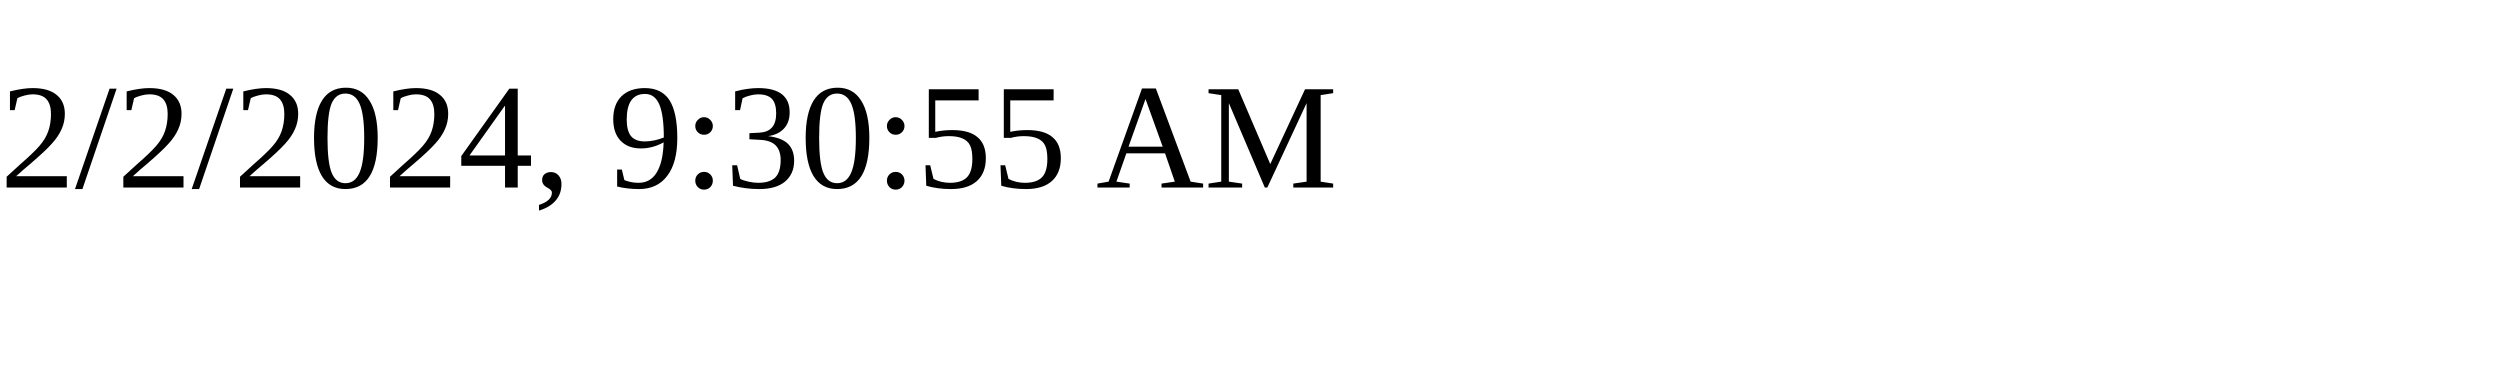
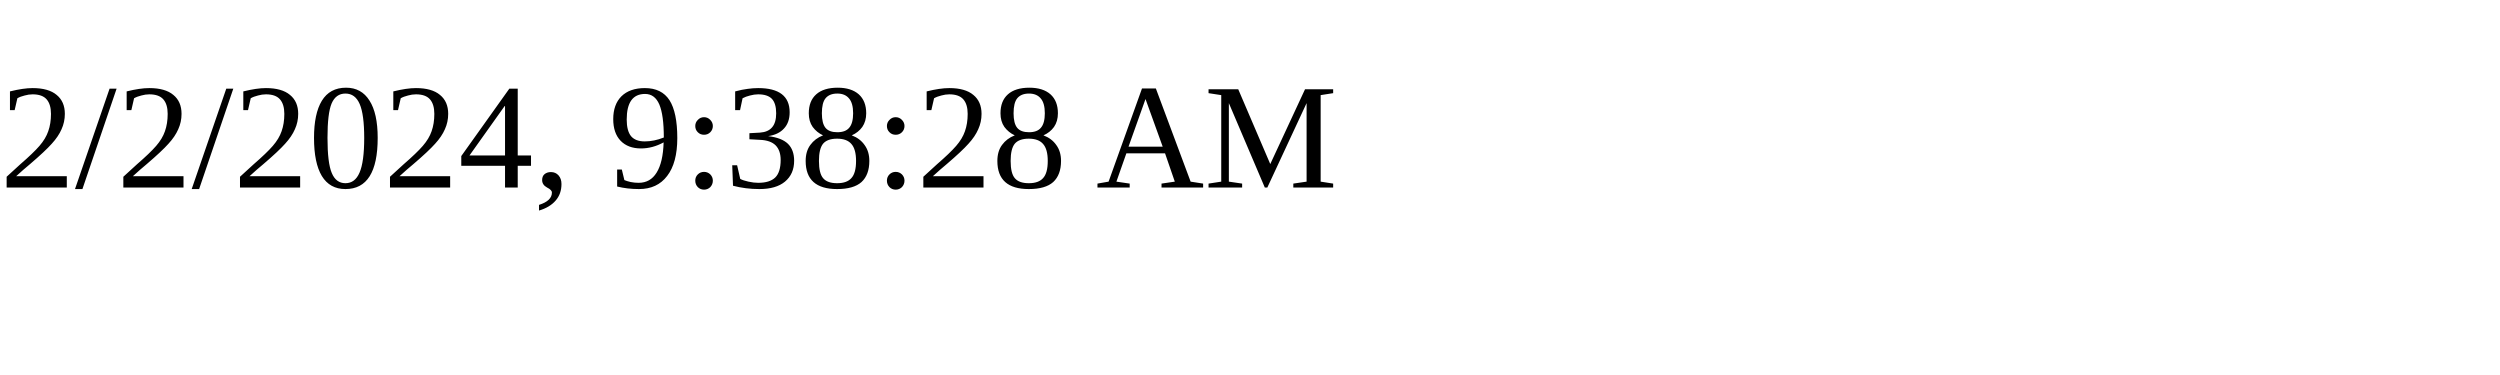
<svg xmlns="http://www.w3.org/2000/svg" height="30" width="200">
-   <text x="0" y="15">2/2/2024, 9:30:55 AM</text>
+   <text x="0" y="15">2/2/2024, 9:38:28 AM</text>
</svg>
